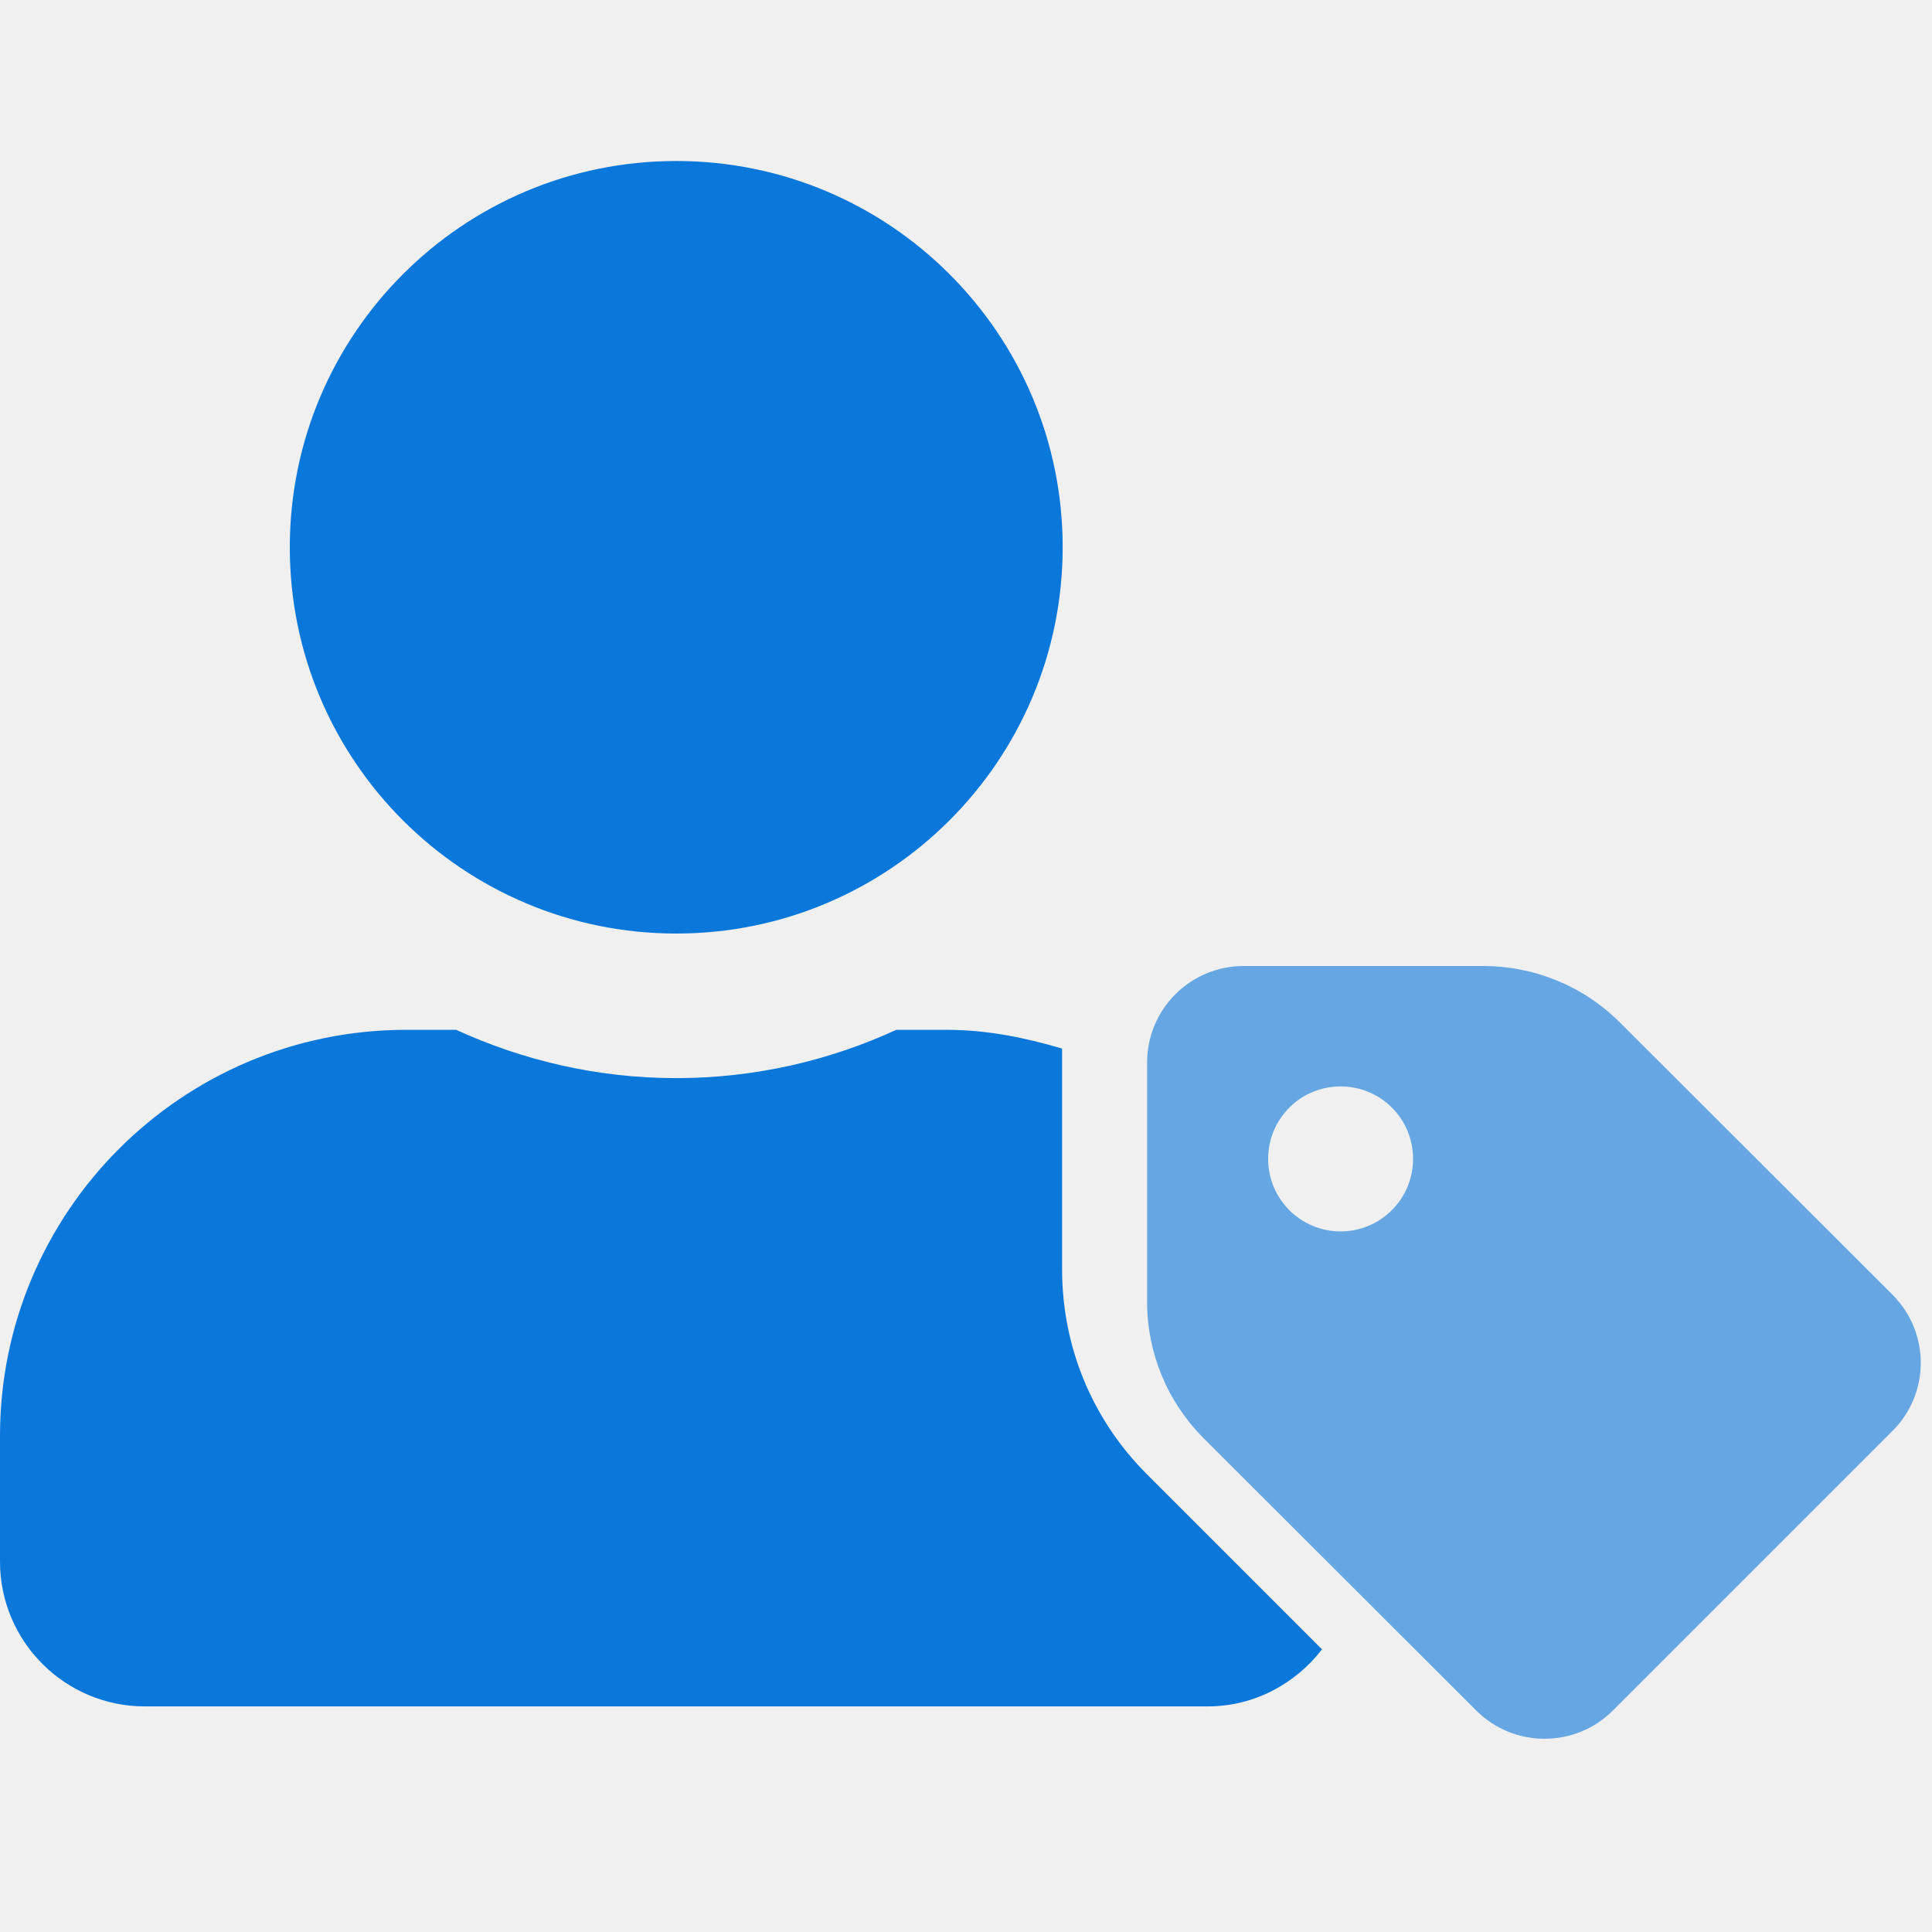
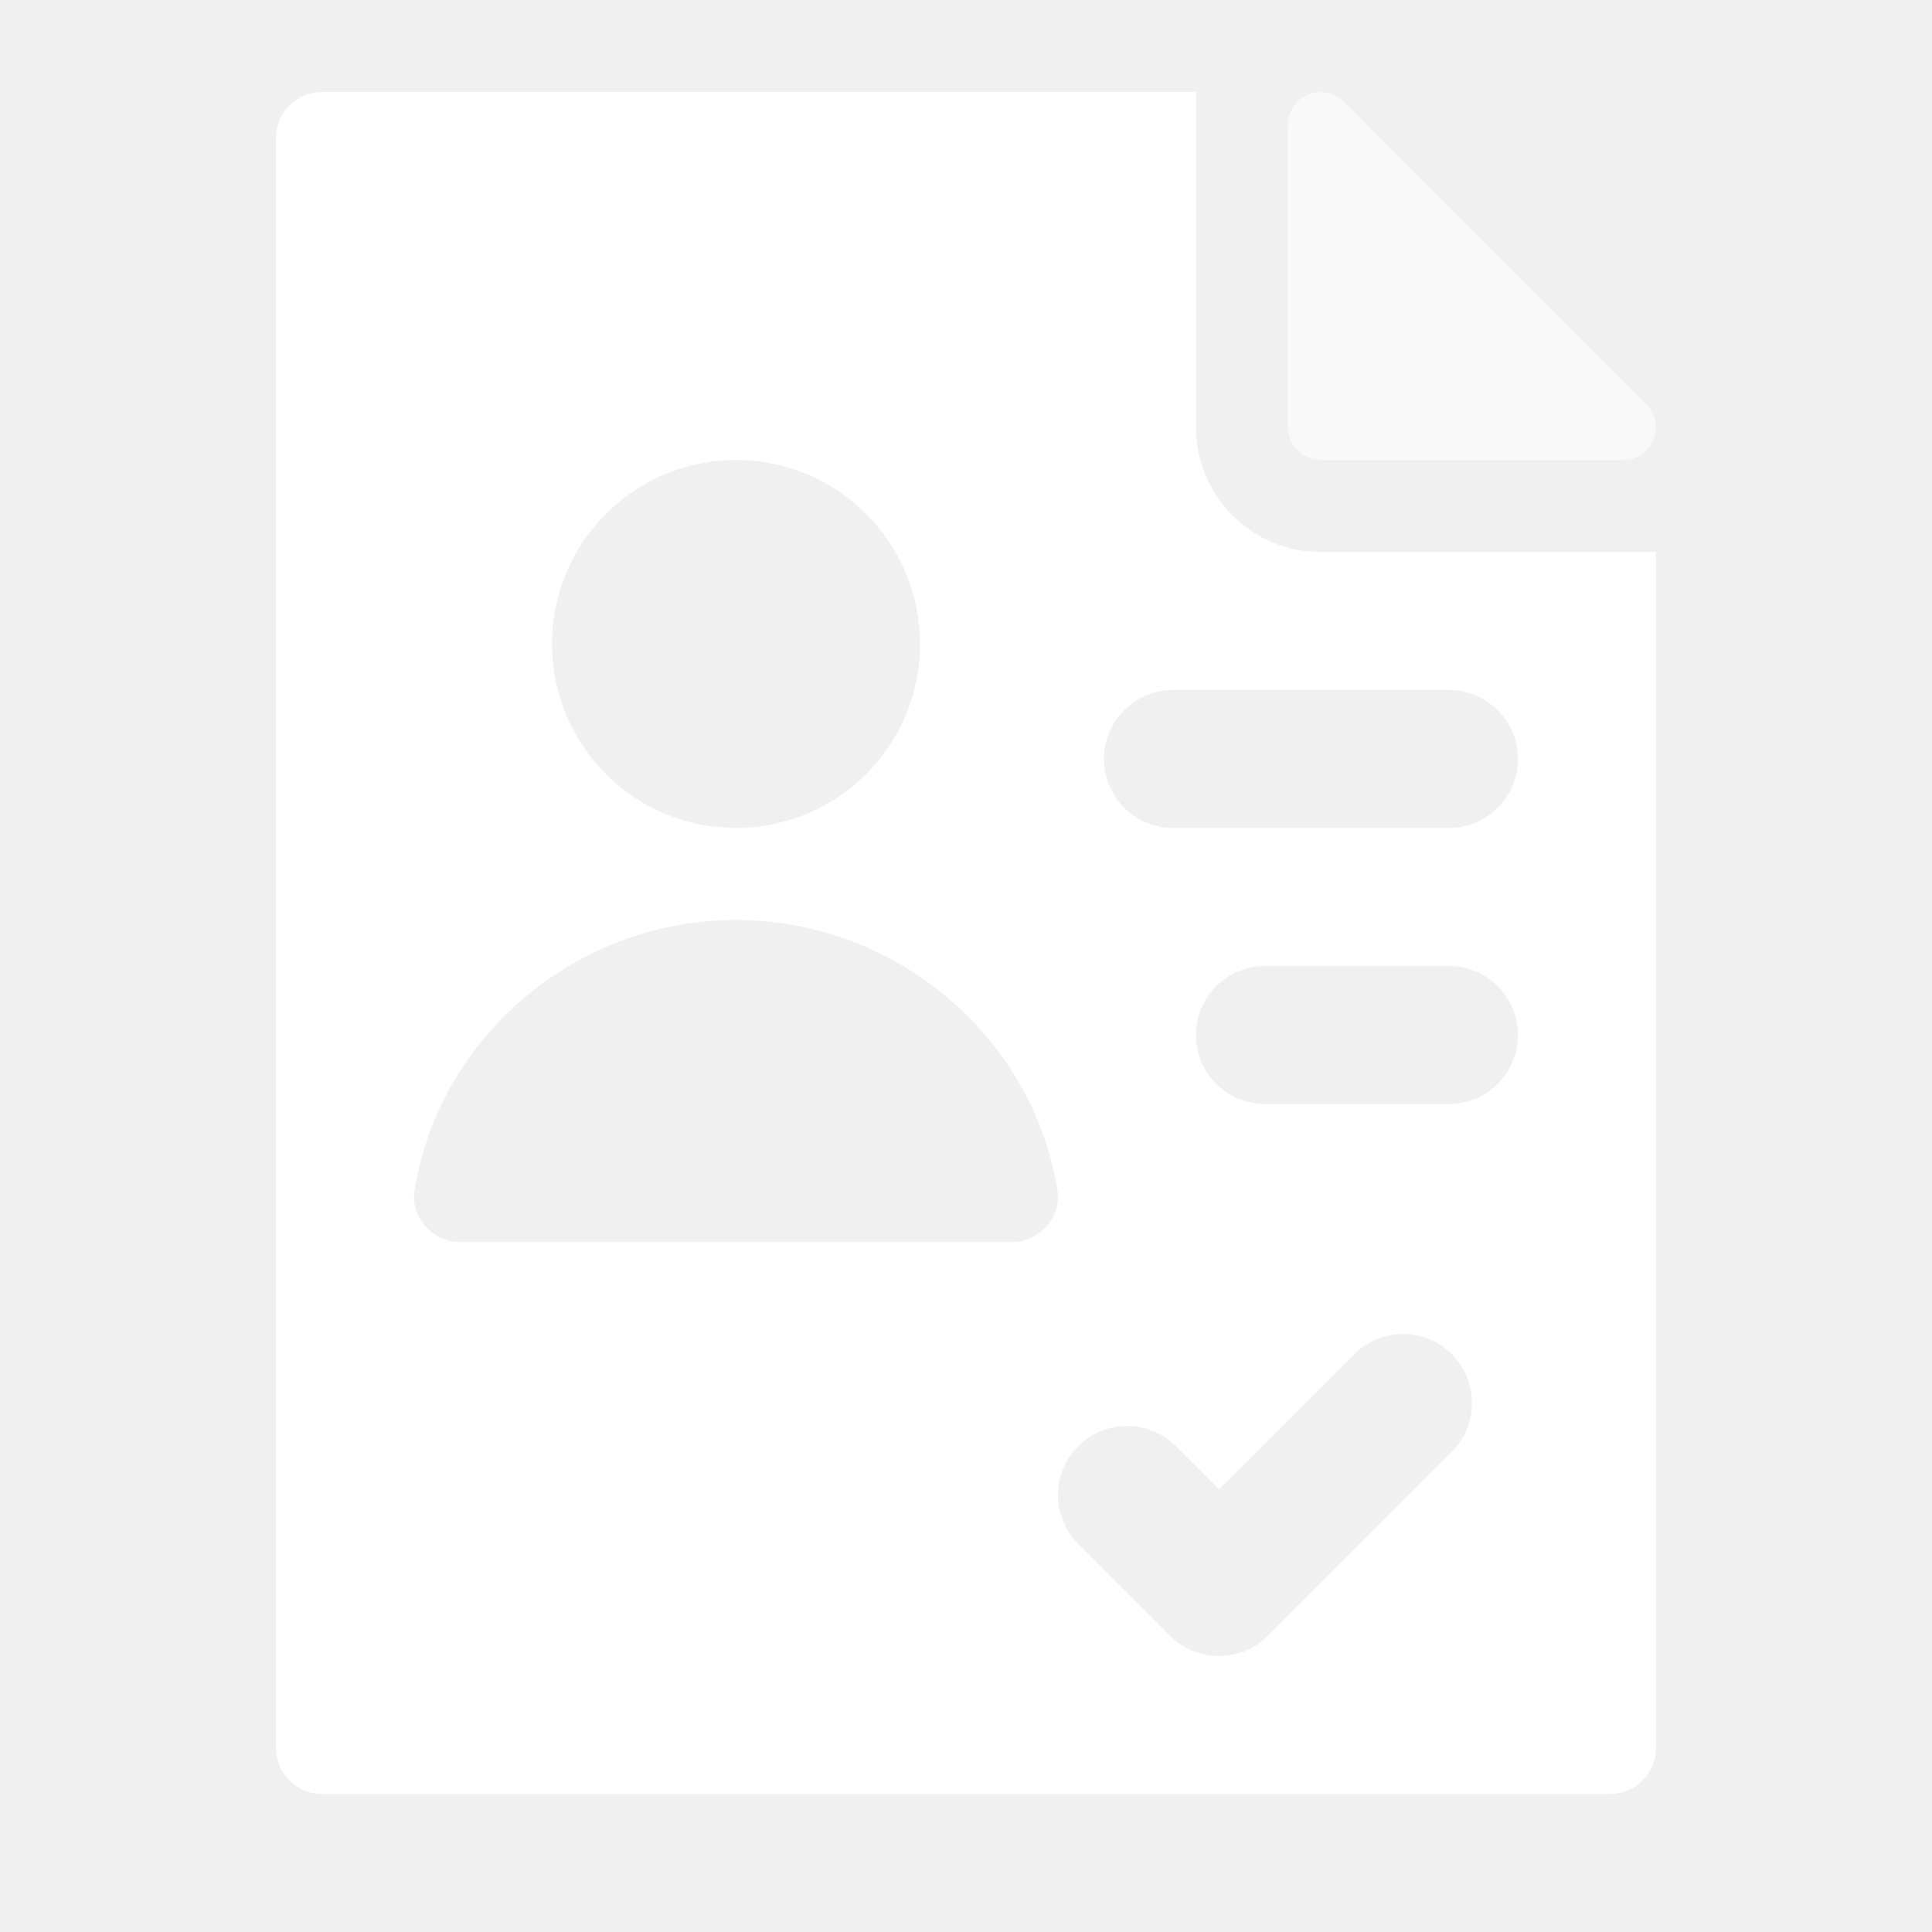
- <svg xmlns="http://www.w3.org/2000/svg" width="30" height="30" viewBox="0 0 30 30" fill="none">
-   <path d="M10.501 14.496C13.815 14.496 16.501 11.81 16.501 8.496C16.501 5.186 13.815 2.5 10.501 2.5C7.186 2.5 4.5 5.186 4.5 8.5C4.5 11.81 7.186 14.496 10.501 14.496ZM16.492 19.709V16.282C15.92 16.113 15.324 15.991 14.701 15.991H13.918C12.877 16.47 11.719 16.741 10.501 16.741C9.282 16.741 8.129 16.47 7.083 15.991H6.3C2.822 15.996 0 18.818 0 22.297V24.247C0 25.489 1.008 26.497 2.25 26.497H18.751C19.478 26.497 20.115 26.145 20.528 25.611L17.809 22.892C16.96 22.043 16.492 20.914 16.492 19.709Z" fill="#0A77DB" />
-   <path opacity="0.6" d="M29.387 20.105L25.154 15.877C24.591 15.314 23.827 15 23.03 15H19.313C18.483 15 17.812 15.67 17.812 16.5V20.213C17.812 21.01 18.127 21.769 18.689 22.332L22.922 26.56C23.508 27.146 24.46 27.146 25.046 26.56L29.382 22.224C29.973 21.638 29.973 20.691 29.387 20.105ZM20.817 19.121C20.194 19.121 19.692 18.619 19.692 17.995C19.692 17.372 20.194 16.87 20.817 16.87C21.441 16.87 21.942 17.372 21.942 17.995C21.942 18.614 21.441 19.121 20.817 19.121Z" fill="#0A77DB" />
+ <svg xmlns="http://www.w3.org/2000/svg" width="32" height="32" viewBox="0 0 32 32" fill="none">
+   <path opacity="0.6" d="M21.334 2.066V7.078C21.334 7.377 21.576 7.619 21.874 7.619H26.888C27.369 7.619 27.609 7.038 27.27 6.698L22.257 1.683C21.916 1.343 21.334 1.584 21.334 2.066Z" fill="white" />
+   <path d="M21.874 9.143C20.734 9.143 19.809 8.219 19.809 7.078V1.524H5.333C4.912 1.524 4.571 1.865 4.571 2.286V28.953C4.571 29.374 4.912 29.714 5.333 29.714H26.666C27.088 29.714 27.428 29.374 27.428 28.953V9.143H21.874ZM12.19 7.619C13.873 7.619 15.238 8.984 15.238 10.667C15.238 12.35 13.873 13.714 12.19 13.714C10.507 13.714 9.143 12.35 9.143 10.667C9.143 8.984 10.507 7.619 12.19 7.619ZM16.756 20.572H7.625C7.164 20.572 6.792 20.162 6.867 19.706C7.28 17.172 9.54 15.238 12.19 15.238C14.841 15.238 17.101 17.172 17.514 19.706C17.589 20.162 17.217 20.572 16.756 20.572ZM24.045 24.047L21 27.093C20.792 27.301 20.506 27.429 20.19 27.429C19.875 27.429 19.588 27.301 19.38 27.093L17.86 25.571C17.652 25.364 17.524 25.078 17.524 24.762C17.524 24.131 18.036 23.619 18.666 23.619C18.983 23.619 19.268 23.747 19.476 23.954L20.191 24.669L22.43 22.431C22.636 22.223 22.922 22.095 23.238 22.095C23.869 22.095 24.381 22.607 24.381 23.238C24.381 23.554 24.253 23.84 24.045 24.047ZM24 18.286H20.952C20.321 18.286 19.809 17.774 19.809 17.143C19.809 16.512 20.321 16 20.952 16H24C24.631 16 25.143 16.512 25.143 17.143C25.143 17.774 24.631 18.286 24 18.286ZM24 13.714H19.428C18.798 13.714 18.286 13.202 18.286 12.572C18.286 11.941 18.798 11.429 19.428 11.429H24C24.631 11.429 25.143 11.941 25.143 12.572C25.143 13.202 24.631 13.714 24 13.714Z" fill="white" />
</svg>
